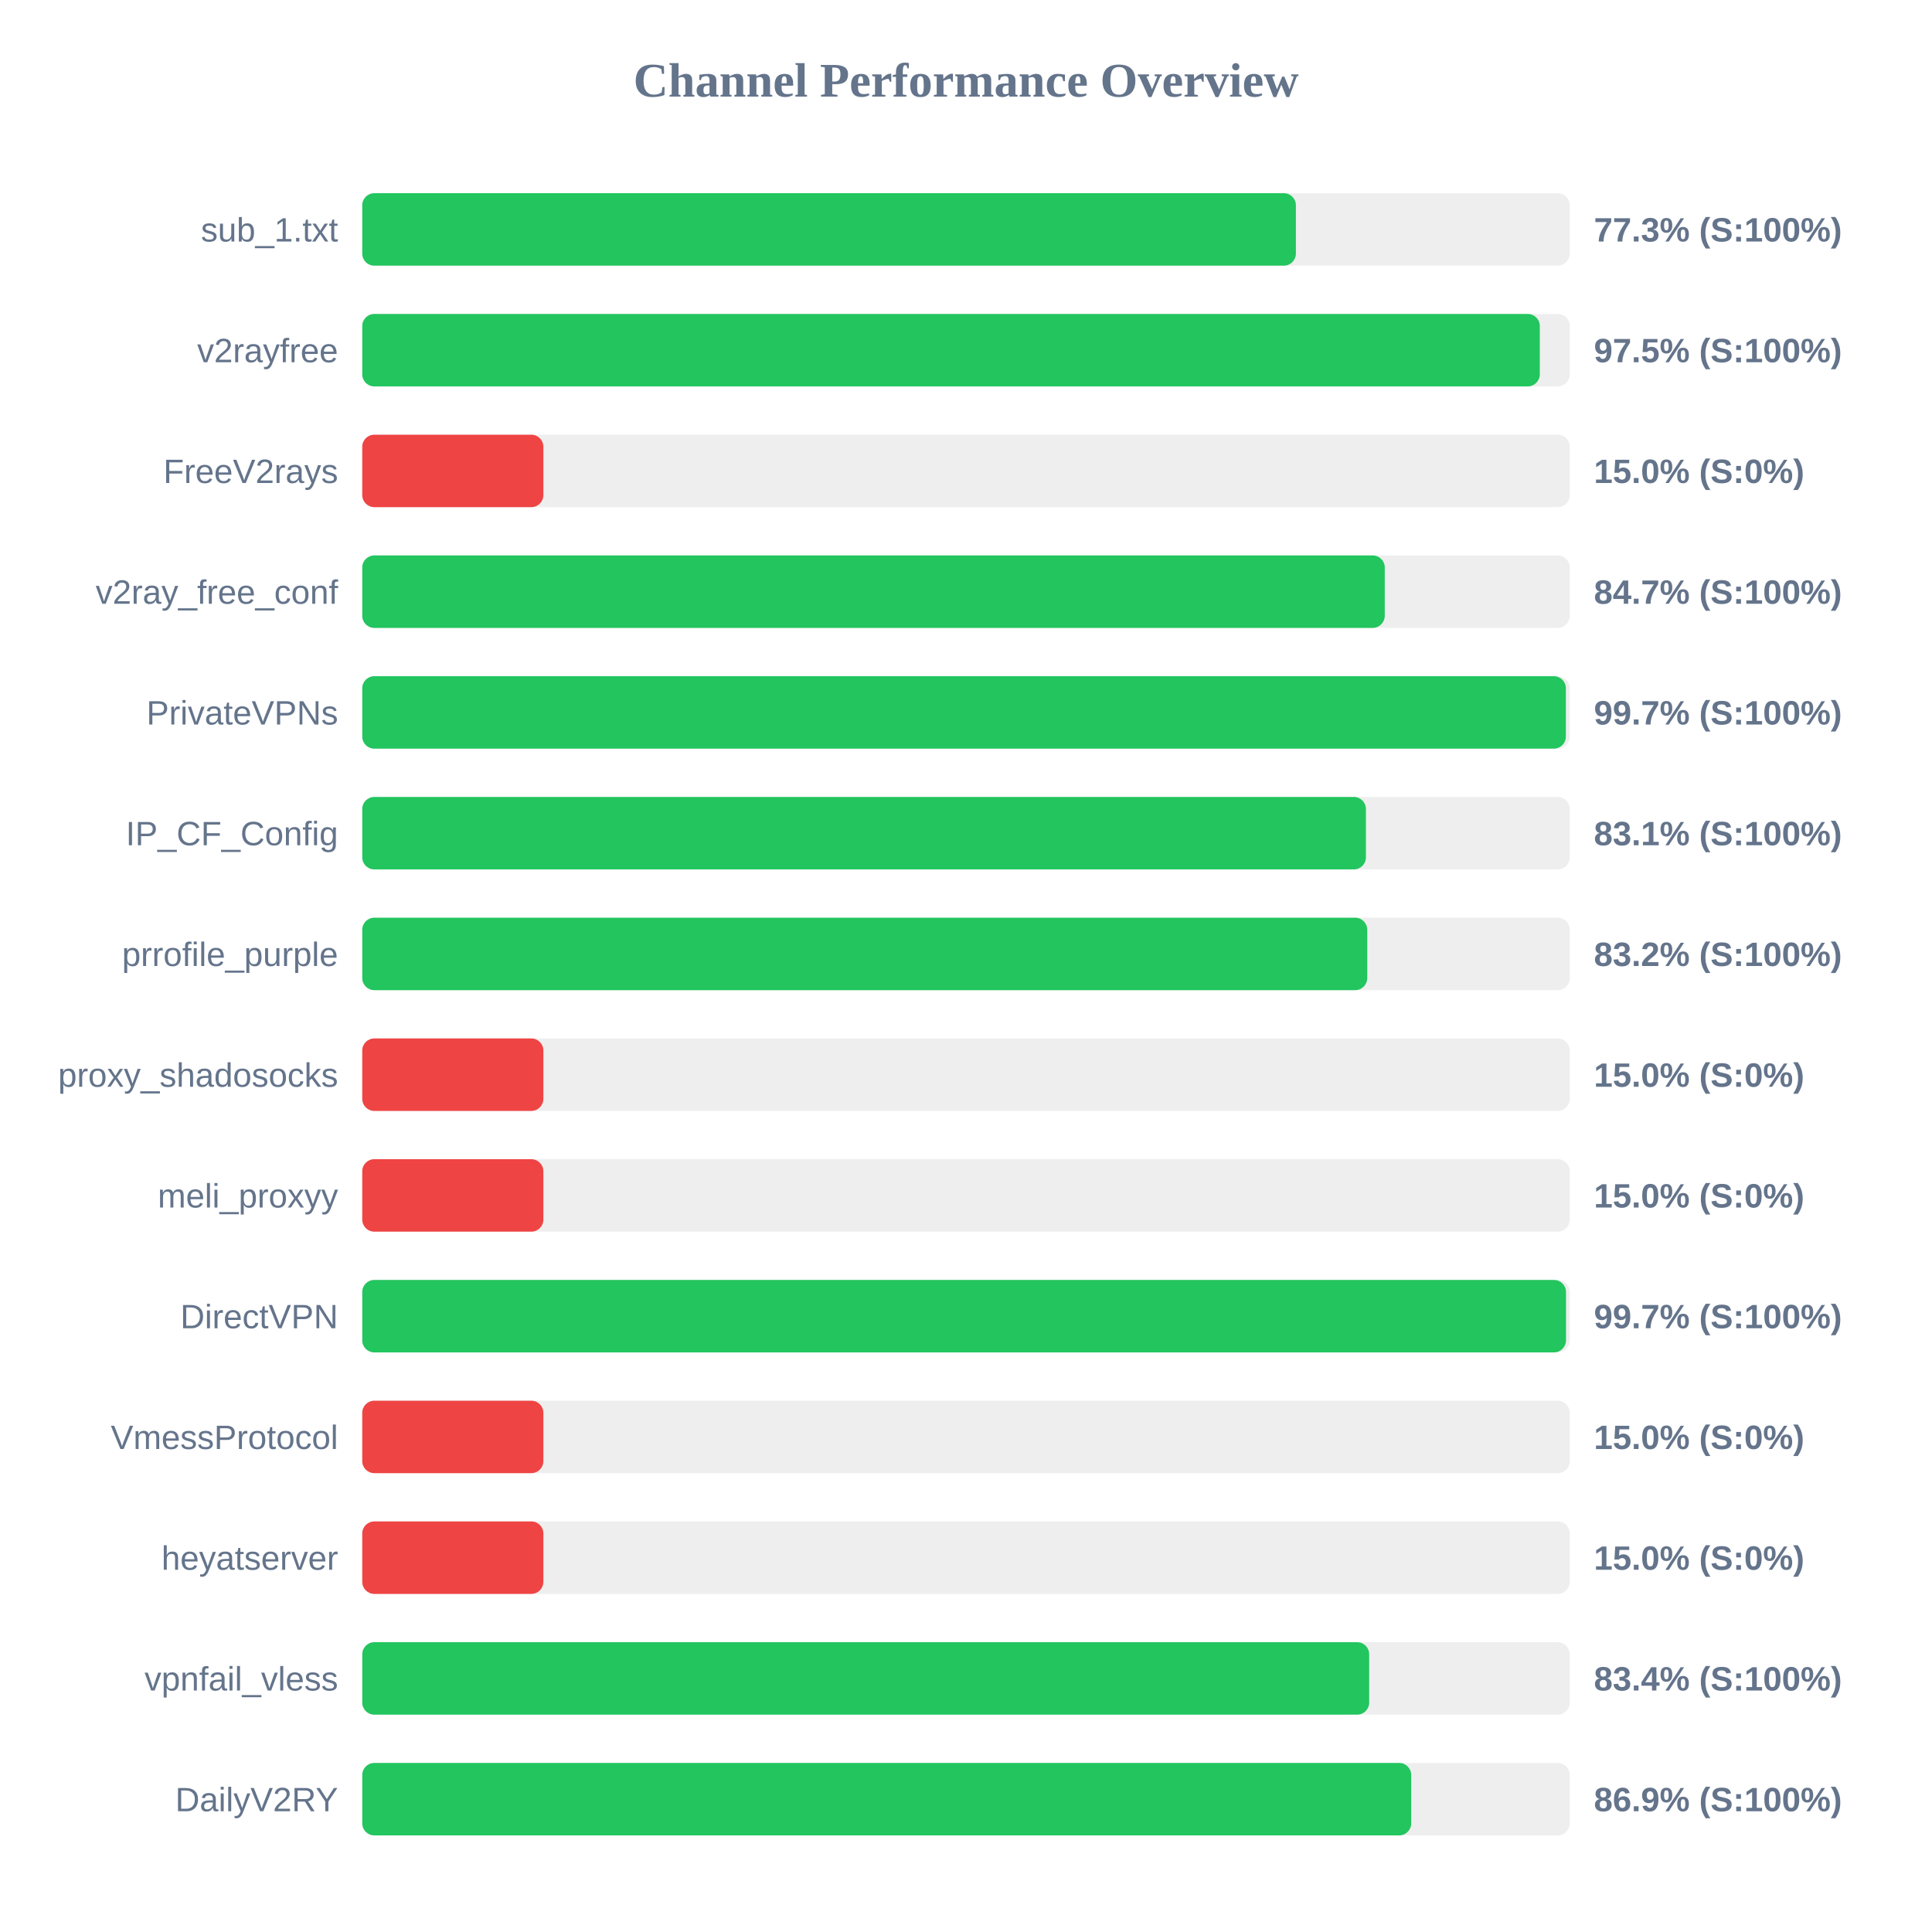
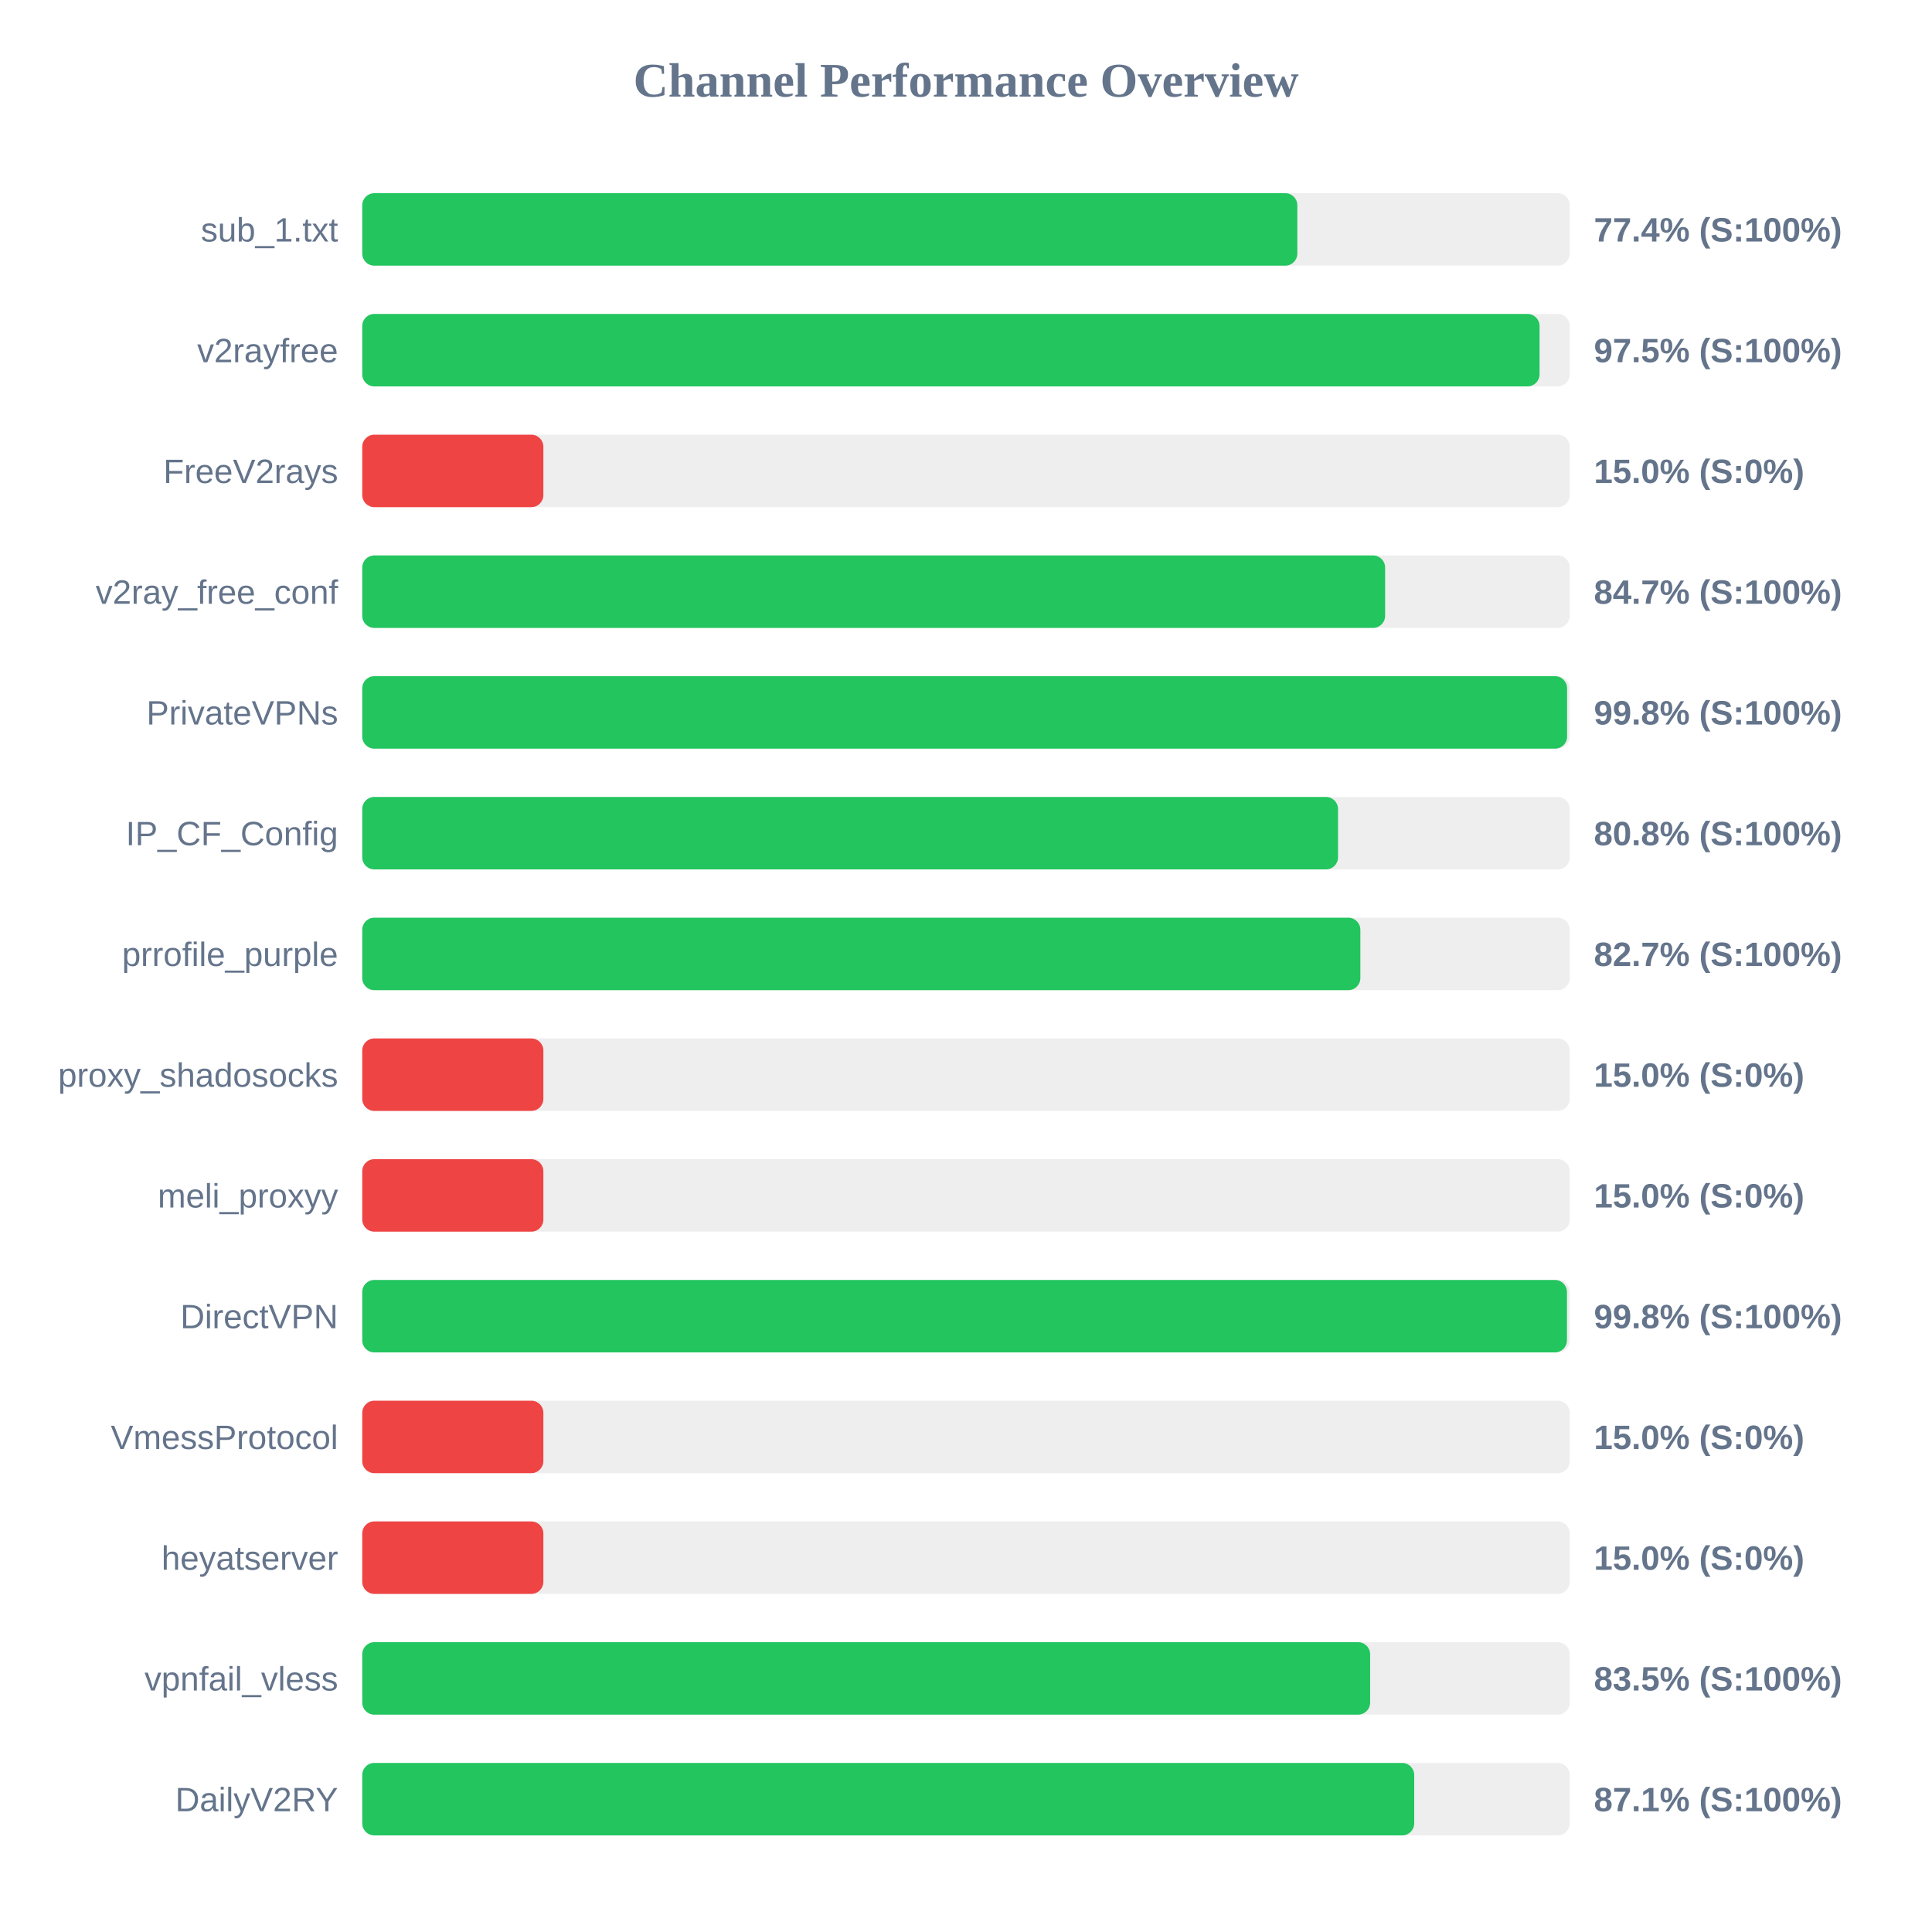
<svg xmlns="http://www.w3.org/2000/svg" width="800" height="800" version="1.1">
  <style>
        .row { font: 14px Arial; fill: #64748b; }
        .score { font: bold 14px Arial; fill: #64748b; }
    </style>
  <text x="400" y="40" text-anchor="middle" font-size="20px" font-weight="bold" fill="#64748b">Channel Performance Overview</text>
  <rect x="150" y="80" width="500" height="30" fill="#eee" rx="5" />
-   <rect x="150" y="80" width="386.6" height="30" fill="#22c55e" rx="5" />
+   <rect x="150" y="80" width="387.2" height="30" fill="#22c55e" rx="5" />
  <text x="140" y="100" text-anchor="end" class="row">sub_1.txt</text>
-   <text x="660" y="100" text-anchor="start" class="score">77.3% (S:100%)</text>
+   <text x="660" y="100" text-anchor="start" class="score">77.4% (S:100%)</text>
  <rect x="150" y="130" width="500" height="30" fill="#eee" rx="5" />
-   <rect x="150" y="130" width="487.6" height="30" fill="#22c55e" rx="5" />
+   <rect x="150" y="130" width="487.5" height="30" fill="#22c55e" rx="5" />
  <text x="140" y="150" text-anchor="end" class="row">v2rayfree</text>
  <text x="660" y="150" text-anchor="start" class="score">97.5% (S:100%)</text>
  <rect x="150" y="180" width="500" height="30" fill="#eee" rx="5" />
  <rect x="150" y="180" width="75.0" height="30" fill="#ef4444" rx="5" />
  <text x="140" y="200" text-anchor="end" class="row">FreeV2rays</text>
  <text x="660" y="200" text-anchor="start" class="score">15.0% (S:0%)</text>
  <rect x="150" y="230" width="500" height="30" fill="#eee" rx="5" />
-   <rect x="150" y="230" width="423.4" height="30" fill="#22c55e" rx="5" />
+   <rect x="150" y="230" width="423.55" height="30" fill="#22c55e" rx="5" />
  <text x="140" y="250" text-anchor="end" class="row">v2ray_free_conf</text>
  <text x="660" y="250" text-anchor="start" class="score">84.7% (S:100%)</text>
  <rect x="150" y="280" width="500" height="30" fill="#eee" rx="5" />
-   <rect x="150" y="280" width="498.4" height="30" fill="#22c55e" rx="5" />
+   <rect x="150" y="280" width="498.9" height="30" fill="#22c55e" rx="5" />
  <text x="140" y="300" text-anchor="end" class="row">PrivateVPNs</text>
-   <text x="660" y="300" text-anchor="start" class="score">99.7% (S:100%)</text>
+   <text x="660" y="300" text-anchor="start" class="score">99.8% (S:100%)</text>
  <rect x="150" y="330" width="500" height="30" fill="#eee" rx="5" />
-   <rect x="150" y="330" width="415.6" height="30" fill="#22c55e" rx="5" />
+   <rect x="150" y="330" width="404.05" height="30" fill="#22c55e" rx="5" />
  <text x="140" y="350" text-anchor="end" class="row">IP_CF_Config</text>
-   <text x="660" y="350" text-anchor="start" class="score">83.1% (S:100%)</text>
+   <text x="660" y="350" text-anchor="start" class="score">80.8% (S:100%)</text>
  <rect x="150" y="380" width="500" height="30" fill="#eee" rx="5" />
-   <rect x="150" y="380" width="416.15" height="30" fill="#22c55e" rx="5" />
+   <rect x="150" y="380" width="413.3" height="30" fill="#22c55e" rx="5" />
  <text x="140" y="400" text-anchor="end" class="row">prrofile_purple</text>
-   <text x="660" y="400" text-anchor="start" class="score">83.2% (S:100%)</text>
+   <text x="660" y="400" text-anchor="start" class="score">82.7% (S:100%)</text>
  <rect x="150" y="430" width="500" height="30" fill="#eee" rx="5" />
  <rect x="150" y="430" width="75.0" height="30" fill="#ef4444" rx="5" />
  <text x="140" y="450" text-anchor="end" class="row">proxy_shadosocks</text>
  <text x="660" y="450" text-anchor="start" class="score">15.0% (S:0%)</text>
  <rect x="150" y="480" width="500" height="30" fill="#eee" rx="5" />
  <rect x="150" y="480" width="75.0" height="30" fill="#ef4444" rx="5" />
  <text x="140" y="500" text-anchor="end" class="row">meli_proxyy</text>
  <text x="660" y="500" text-anchor="start" class="score">15.0% (S:0%)</text>
  <rect x="150" y="530" width="500" height="30" fill="#eee" rx="5" />
-   <rect x="150" y="530" width="498.45" height="30" fill="#22c55e" rx="5" />
+   <rect x="150" y="530" width="498.85" height="30" fill="#22c55e" rx="5" />
  <text x="140" y="550" text-anchor="end" class="row">DirectVPN</text>
-   <text x="660" y="550" text-anchor="start" class="score">99.7% (S:100%)</text>
+   <text x="660" y="550" text-anchor="start" class="score">99.8% (S:100%)</text>
  <rect x="150" y="580" width="500" height="30" fill="#eee" rx="5" />
  <rect x="150" y="580" width="75.0" height="30" fill="#ef4444" rx="5" />
  <text x="140" y="600" text-anchor="end" class="row">VmessProtocol</text>
  <text x="660" y="600" text-anchor="start" class="score">15.0% (S:0%)</text>
  <rect x="150" y="630" width="500" height="30" fill="#eee" rx="5" />
  <rect x="150" y="630" width="75.0" height="30" fill="#ef4444" rx="5" />
  <text x="140" y="650" text-anchor="end" class="row">heyatserver</text>
  <text x="660" y="650" text-anchor="start" class="score">15.0% (S:0%)</text>
  <rect x="150" y="680" width="500" height="30" fill="#eee" rx="5" />
-   <rect x="150" y="680" width="416.95" height="30" fill="#22c55e" rx="5" />
+   <rect x="150" y="680" width="417.35" height="30" fill="#22c55e" rx="5" />
  <text x="140" y="700" text-anchor="end" class="row">vpnfail_vless</text>
-   <text x="660" y="700" text-anchor="start" class="score">83.4% (S:100%)</text>
+   <text x="660" y="700" text-anchor="start" class="score">83.5% (S:100%)</text>
  <rect x="150" y="730" width="500" height="30" fill="#eee" rx="5" />
-   <rect x="150" y="730" width="434.35" height="30" fill="#22c55e" rx="5" />
+   <rect x="150" y="730" width="435.6" height="30" fill="#22c55e" rx="5" />
  <text x="140" y="750" text-anchor="end" class="row">DailyV2RY</text>
-   <text x="660" y="750" text-anchor="start" class="score">86.9% (S:100%)</text>
+   <text x="660" y="750" text-anchor="start" class="score">87.1% (S:100%)</text>
</svg>
